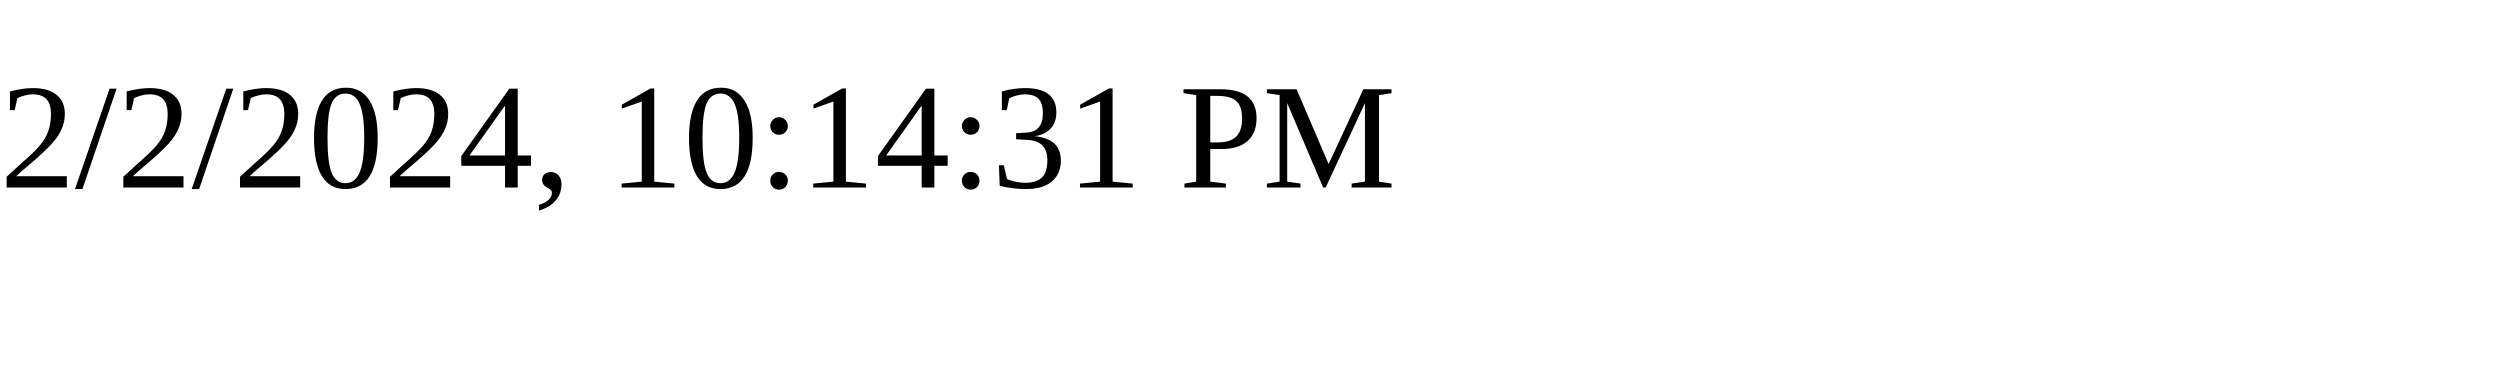
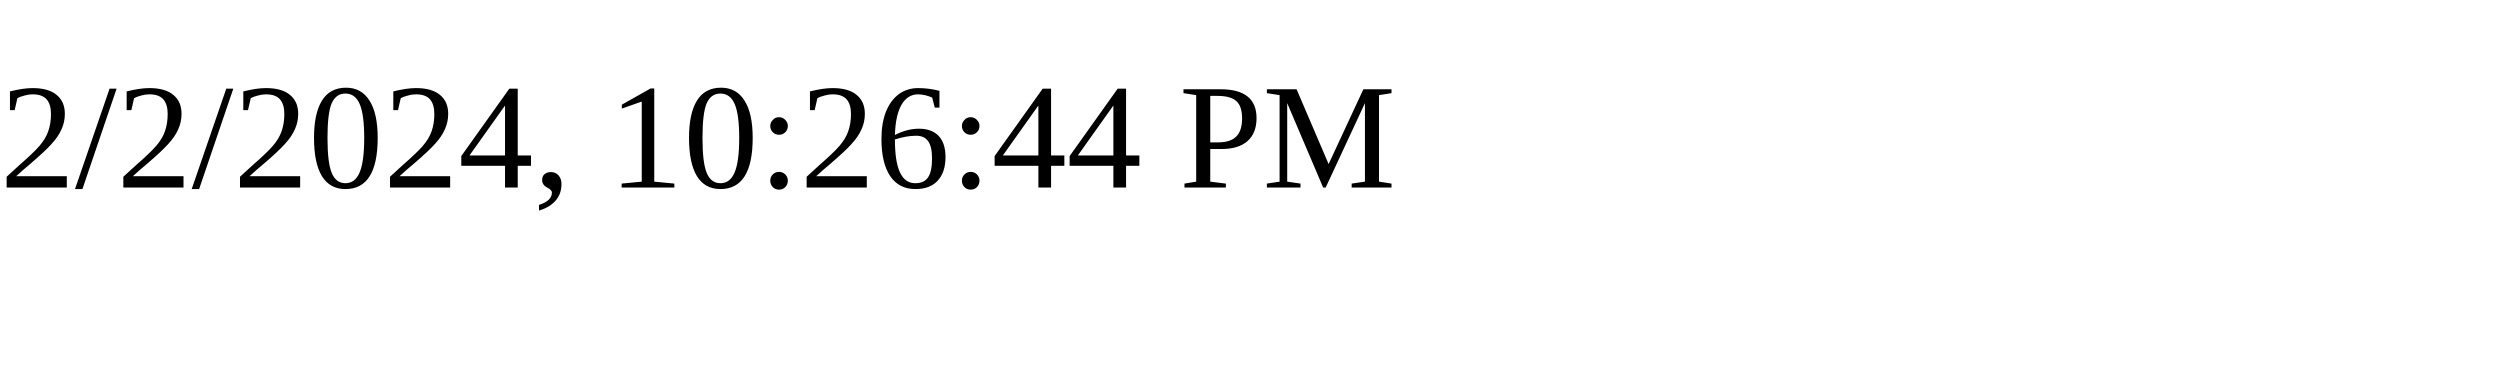
<svg xmlns="http://www.w3.org/2000/svg" height="30" width="200">
-   <text x="0" y="15">2/2/2024, 10:14:31 PM</text>
+   <text x="0" y="15">2/2/2024, 10:26:44 PM</text>
</svg>
